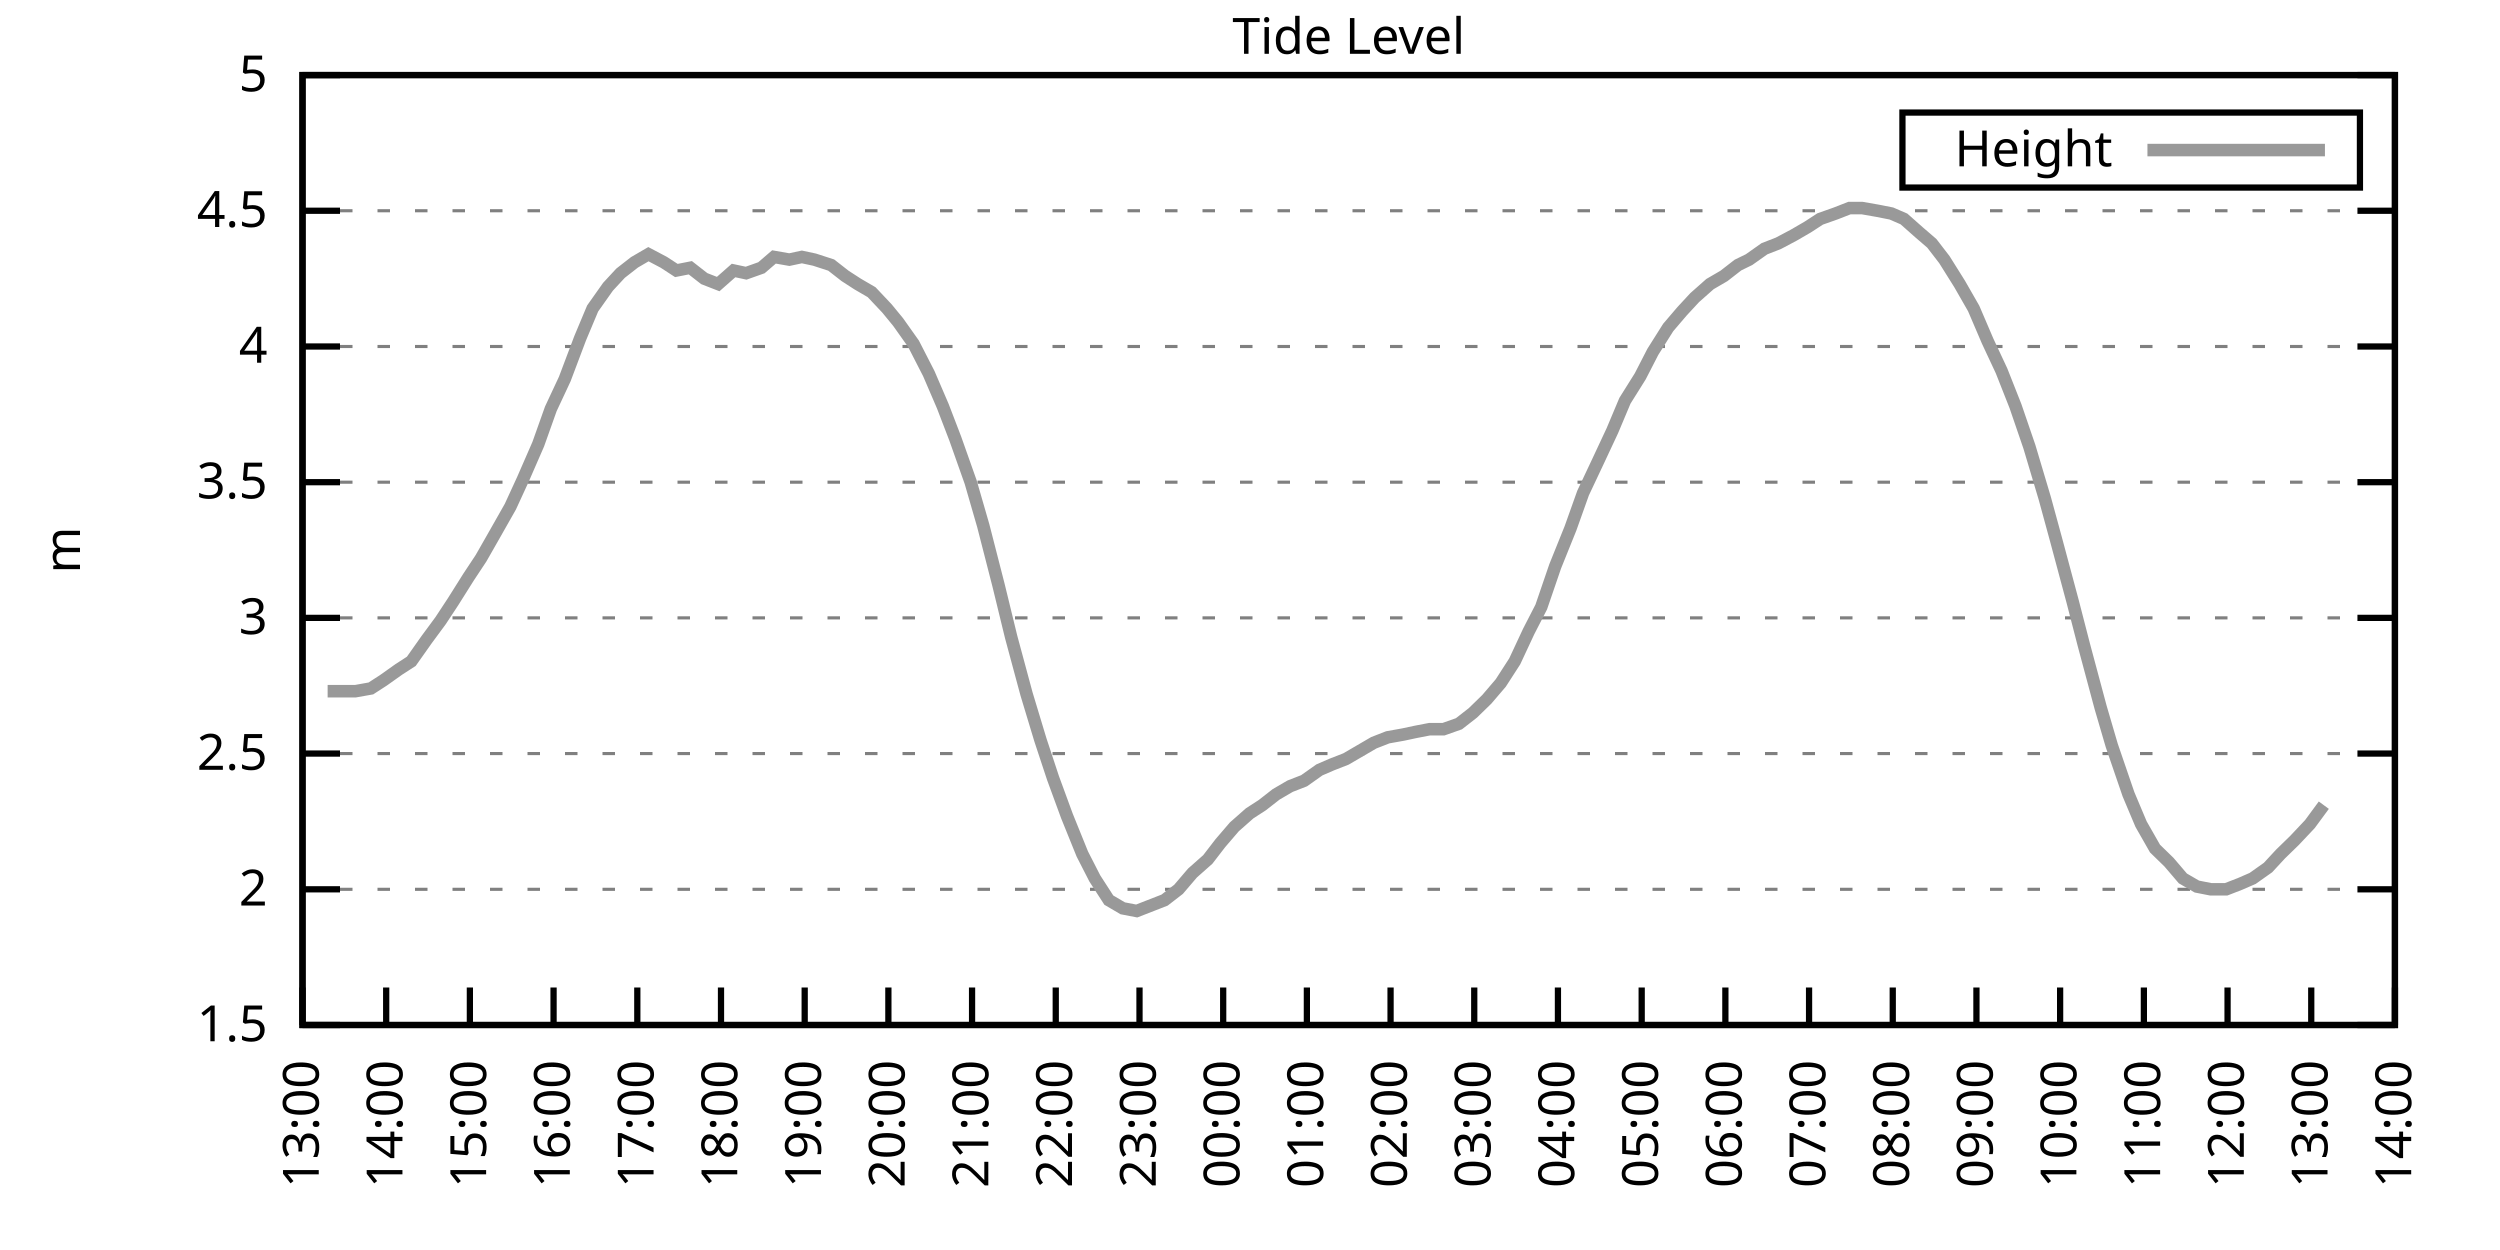
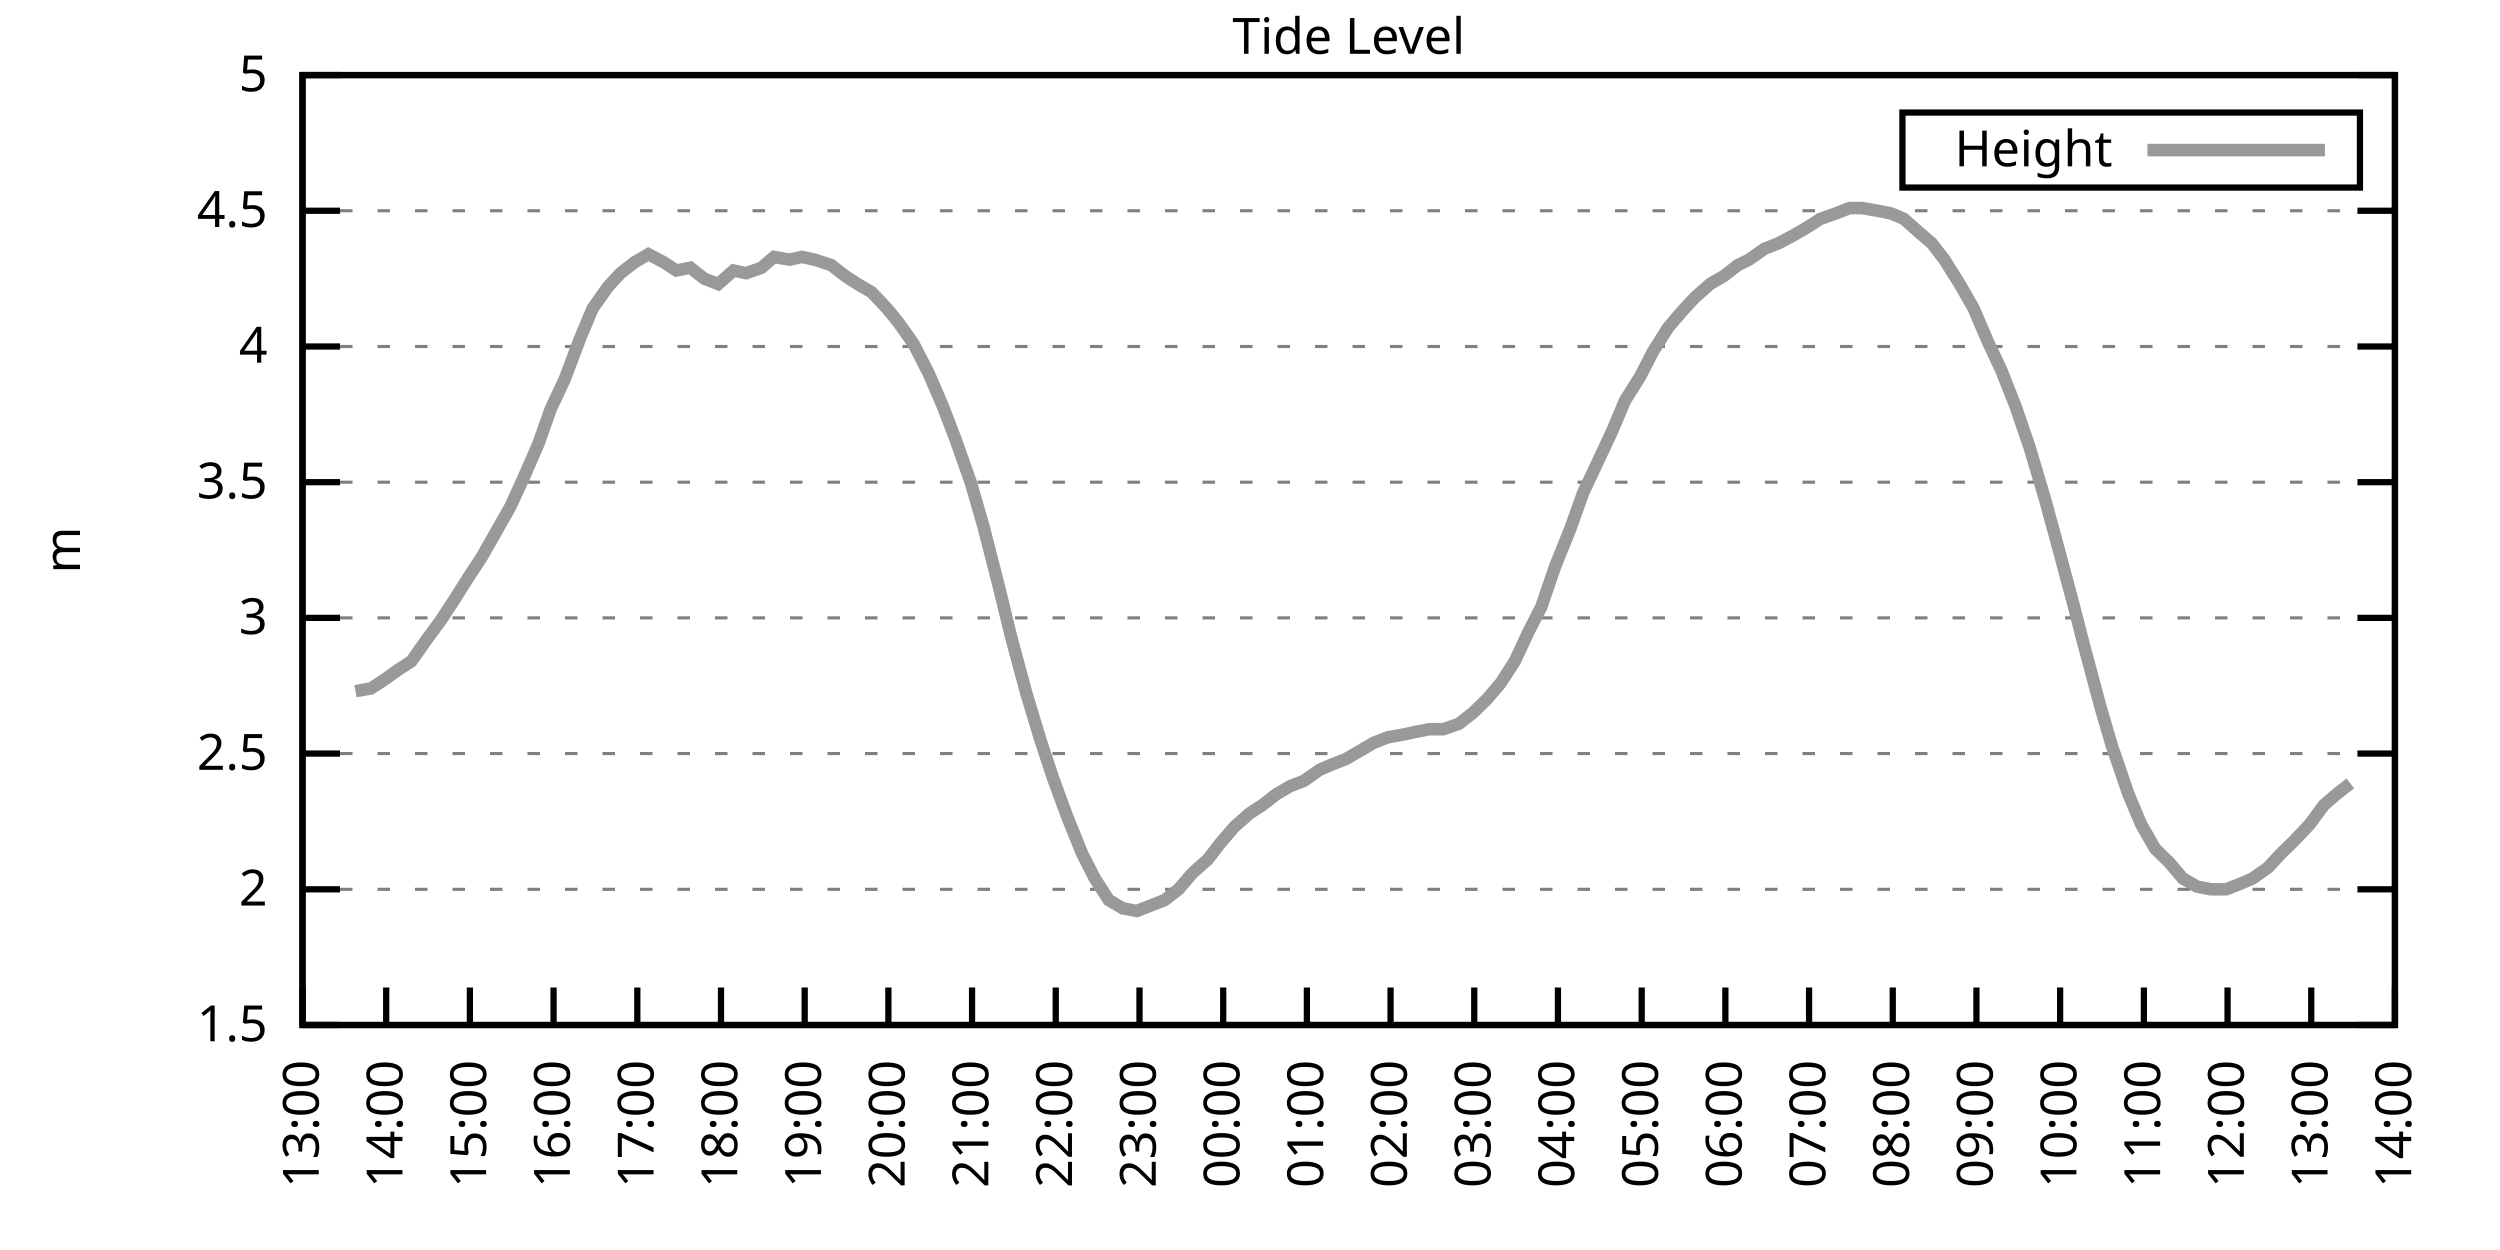
<svg xmlns="http://www.w3.org/2000/svg" xmlns:xlink="http://www.w3.org/1999/xlink" width="400" height="200" viewBox="0 0 400 200">
  <g id="gnuplot_canvas">
    <rect x="0" y="0" width="400" height="200" fill="none" />
    <defs>
      <circle id="gpDot" r="0.5" stroke-width="0.5" stroke="currentColor" />
      <path id="gpPt0" stroke-width="0.333" stroke="currentColor" d="M-1,0 h2 M0,-1 v2" />
      <path id="gpPt1" stroke-width="0.333" stroke="currentColor" d="M-1,-1 L1,1 M1,-1 L-1,1" />
      <path id="gpPt2" stroke-width="0.333" stroke="currentColor" d="M-1,0 L1,0 M0,-1 L0,1 M-1,-1 L1,1 M-1,1 L1,-1" />
      <rect id="gpPt3" stroke-width="0.333" stroke="currentColor" x="-1" y="-1" width="2" height="2" />
      <rect id="gpPt4" stroke-width="0.333" stroke="currentColor" fill="currentColor" x="-1" y="-1" width="2" height="2" />
      <circle id="gpPt5" stroke-width="0.333" stroke="currentColor" cx="0" cy="0" r="1" />
      <use xlink:href="#gpPt5" id="gpPt6" fill="currentColor" stroke="none" />
      <path id="gpPt7" stroke-width="0.333" stroke="currentColor" d="M0,-1.33 L-1.33,0.67 L1.33,0.67 z" />
      <use xlink:href="#gpPt7" id="gpPt8" fill="currentColor" stroke="none" />
      <use xlink:href="#gpPt7" id="gpPt9" stroke="currentColor" transform="rotate(180)" />
      <use xlink:href="#gpPt9" id="gpPt10" fill="currentColor" stroke="none" />
      <use xlink:href="#gpPt3" id="gpPt11" stroke="currentColor" transform="rotate(45)" />
      <use xlink:href="#gpPt11" id="gpPt12" fill="currentColor" stroke="none" />
      <path id="gpPt13" stroke-width="0.333" stroke="currentColor" d="M0,1.330 L1.265,0.411 L0.782,-1.067 L-0.782,-1.076 L-1.265,0.411 z" />
      <use xlink:href="#gpPt13" id="gpPt14" fill="currentColor" stroke="none" />
      <filter id="textbox" filterUnits="objectBoundingBox" x="0" y="0" height="1" width="1">
        <feFlood flood-color="white" flood-opacity="1" result="bgnd" />
        <feComposite in="SourceGraphic" in2="bgnd" operator="atop" />
      </filter>
      <filter id="greybox" filterUnits="objectBoundingBox" x="0" y="0" height="1" width="1">
        <feFlood flood-color="lightgrey" flood-opacity="1" result="grey" />
        <feComposite in="SourceGraphic" in2="grey" operator="atop" />
      </filter>
    </defs>
    <g fill="none" color="white" stroke="currentColor" stroke-width="1.00" stroke-linecap="butt" stroke-linejoin="miter">
</g>
    <g fill="none" color="black" stroke="currentColor" stroke-width="1.00" stroke-linecap="butt" stroke-linejoin="miter">
      <g stroke="none" shape-rendering="crispEdges">
        <polygon fill="rgb(255, 255, 255)" points="48.40,164.00 383.18,164.00 383.18,12.02 48.40,12.02 " />
      </g>
    </g>
    <g fill="none" color="black" stroke="currentColor" stroke-width="1.00" stroke-linecap="butt" stroke-linejoin="miter">
</g>
    <g fill="none" color="black" stroke="black" stroke-width="0.50" stroke-linecap="butt" stroke-linejoin="miter">
</g>
    <g fill="none" color="gray" stroke="currentColor" stroke-width="0.50" stroke-linecap="butt" stroke-linejoin="miter">
      <path stroke="gray" stroke-dasharray="2,4" class="gridline" d="M48.40,164.00 L383.19,164.00  " />
    </g>
    <g fill="none" color="gray" stroke="gray" stroke-width="1.00" stroke-linecap="butt" stroke-linejoin="miter">
</g>
    <g fill="none" color="black" stroke="currentColor" stroke-width="1.00" stroke-linecap="butt" stroke-linejoin="miter">
      <path stroke="black" d="M48.40,164.00 L54.40,164.00 M383.19,164.00 L377.19,164.00  " />
      <g transform="translate(42.80,166.60)" stroke="none" fill="black" font-family="Sans" font-size="8.00" text-anchor="end">
        <text>
          <tspan font-family="Sans"> 1.5</tspan>
        </text>
      </g>
    </g>
    <g fill="none" color="black" stroke="currentColor" stroke-width="1.00" stroke-linecap="butt" stroke-linejoin="miter">
</g>
    <g fill="none" color="black" stroke="black" stroke-width="0.50" stroke-linecap="butt" stroke-linejoin="miter">
</g>
    <g fill="none" color="gray" stroke="currentColor" stroke-width="0.50" stroke-linecap="butt" stroke-linejoin="miter">
      <path stroke="gray" stroke-dasharray="2,4" class="gridline" d="M48.40,142.29 L383.19,142.29  " />
    </g>
    <g fill="none" color="gray" stroke="gray" stroke-width="1.00" stroke-linecap="butt" stroke-linejoin="miter">
</g>
    <g fill="none" color="black" stroke="currentColor" stroke-width="1.00" stroke-linecap="butt" stroke-linejoin="miter">
      <path stroke="black" d="M48.40,142.29 L54.40,142.29 M383.19,142.29 L377.19,142.29  " />
      <g transform="translate(42.80,144.89)" stroke="none" fill="black" font-family="Sans" font-size="8.00" text-anchor="end">
        <text>
          <tspan font-family="Sans"> 2</tspan>
        </text>
      </g>
    </g>
    <g fill="none" color="black" stroke="currentColor" stroke-width="1.00" stroke-linecap="butt" stroke-linejoin="miter">
</g>
    <g fill="none" color="black" stroke="black" stroke-width="0.50" stroke-linecap="butt" stroke-linejoin="miter">
</g>
    <g fill="none" color="gray" stroke="currentColor" stroke-width="0.50" stroke-linecap="butt" stroke-linejoin="miter">
      <path stroke="gray" stroke-dasharray="2,4" class="gridline" d="M48.40,120.57 L383.19,120.57  " />
    </g>
    <g fill="none" color="gray" stroke="gray" stroke-width="1.00" stroke-linecap="butt" stroke-linejoin="miter">
</g>
    <g fill="none" color="black" stroke="currentColor" stroke-width="1.00" stroke-linecap="butt" stroke-linejoin="miter">
      <path stroke="black" d="M48.40,120.57 L54.40,120.57 M383.19,120.57 L377.19,120.57  " />
      <g transform="translate(42.80,123.17)" stroke="none" fill="black" font-family="Sans" font-size="8.00" text-anchor="end">
        <text>
          <tspan font-family="Sans"> 2.5</tspan>
        </text>
      </g>
    </g>
    <g fill="none" color="black" stroke="currentColor" stroke-width="1.00" stroke-linecap="butt" stroke-linejoin="miter">
</g>
    <g fill="none" color="black" stroke="black" stroke-width="0.50" stroke-linecap="butt" stroke-linejoin="miter">
</g>
    <g fill="none" color="gray" stroke="currentColor" stroke-width="0.50" stroke-linecap="butt" stroke-linejoin="miter">
      <path stroke="gray" stroke-dasharray="2,4" class="gridline" d="M48.40,98.86 L383.19,98.86  " />
    </g>
    <g fill="none" color="gray" stroke="gray" stroke-width="1.00" stroke-linecap="butt" stroke-linejoin="miter">
</g>
    <g fill="none" color="black" stroke="currentColor" stroke-width="1.00" stroke-linecap="butt" stroke-linejoin="miter">
      <path stroke="black" d="M48.40,98.86 L54.40,98.86 M383.19,98.86 L377.19,98.86  " />
      <g transform="translate(42.80,101.46)" stroke="none" fill="black" font-family="Sans" font-size="8.00" text-anchor="end">
        <text>
          <tspan font-family="Sans"> 3</tspan>
        </text>
      </g>
    </g>
    <g fill="none" color="black" stroke="currentColor" stroke-width="1.00" stroke-linecap="butt" stroke-linejoin="miter">
</g>
    <g fill="none" color="black" stroke="black" stroke-width="0.50" stroke-linecap="butt" stroke-linejoin="miter">
</g>
    <g fill="none" color="gray" stroke="currentColor" stroke-width="0.50" stroke-linecap="butt" stroke-linejoin="miter">
      <path stroke="gray" stroke-dasharray="2,4" class="gridline" d="M48.40,77.15 L383.19,77.15  " />
    </g>
    <g fill="none" color="gray" stroke="gray" stroke-width="1.00" stroke-linecap="butt" stroke-linejoin="miter">
</g>
    <g fill="none" color="black" stroke="currentColor" stroke-width="1.00" stroke-linecap="butt" stroke-linejoin="miter">
      <path stroke="black" d="M48.40,77.15 L54.40,77.15 M383.19,77.15 L377.19,77.15  " />
      <g transform="translate(42.80,79.75)" stroke="none" fill="black" font-family="Sans" font-size="8.00" text-anchor="end">
        <text>
          <tspan font-family="Sans"> 3.5</tspan>
        </text>
      </g>
    </g>
    <g fill="none" color="black" stroke="currentColor" stroke-width="1.00" stroke-linecap="butt" stroke-linejoin="miter">
</g>
    <g fill="none" color="black" stroke="black" stroke-width="0.50" stroke-linecap="butt" stroke-linejoin="miter">
</g>
    <g fill="none" color="gray" stroke="currentColor" stroke-width="0.50" stroke-linecap="butt" stroke-linejoin="miter">
      <path stroke="gray" stroke-dasharray="2,4" class="gridline" d="M48.40,55.44 L383.19,55.44  " />
    </g>
    <g fill="none" color="gray" stroke="gray" stroke-width="1.00" stroke-linecap="butt" stroke-linejoin="miter">
</g>
    <g fill="none" color="black" stroke="currentColor" stroke-width="1.00" stroke-linecap="butt" stroke-linejoin="miter">
      <path stroke="black" d="M48.40,55.44 L54.40,55.44 M383.19,55.44 L377.19,55.44  " />
      <g transform="translate(42.80,58.04)" stroke="none" fill="black" font-family="Sans" font-size="8.00" text-anchor="end">
        <text>
          <tspan font-family="Sans"> 4</tspan>
        </text>
      </g>
    </g>
    <g fill="none" color="black" stroke="currentColor" stroke-width="1.00" stroke-linecap="butt" stroke-linejoin="miter">
</g>
    <g fill="none" color="black" stroke="black" stroke-width="0.50" stroke-linecap="butt" stroke-linejoin="miter">
</g>
    <g fill="none" color="gray" stroke="currentColor" stroke-width="0.50" stroke-linecap="butt" stroke-linejoin="miter">
      <path stroke="gray" stroke-dasharray="2,4" class="gridline" d="M48.40,33.72 L383.19,33.72  " />
    </g>
    <g fill="none" color="gray" stroke="gray" stroke-width="1.00" stroke-linecap="butt" stroke-linejoin="miter">
</g>
    <g fill="none" color="black" stroke="currentColor" stroke-width="1.00" stroke-linecap="butt" stroke-linejoin="miter">
      <path stroke="black" d="M48.40,33.72 L54.40,33.72 M383.19,33.72 L377.19,33.72  " />
      <g transform="translate(42.80,36.32)" stroke="none" fill="black" font-family="Sans" font-size="8.00" text-anchor="end">
        <text>
          <tspan font-family="Sans"> 4.5</tspan>
        </text>
      </g>
    </g>
    <g fill="none" color="black" stroke="currentColor" stroke-width="1.00" stroke-linecap="butt" stroke-linejoin="miter">
</g>
    <g fill="none" color="black" stroke="black" stroke-width="0.50" stroke-linecap="butt" stroke-linejoin="miter">
</g>
    <g fill="none" color="gray" stroke="currentColor" stroke-width="0.50" stroke-linecap="butt" stroke-linejoin="miter">
      <path stroke="gray" stroke-dasharray="2,4" class="gridline" d="M48.40,12.01 L383.19,12.01  " />
    </g>
    <g fill="none" color="gray" stroke="gray" stroke-width="1.00" stroke-linecap="butt" stroke-linejoin="miter">
</g>
    <g fill="none" color="black" stroke="currentColor" stroke-width="1.00" stroke-linecap="butt" stroke-linejoin="miter">
      <path stroke="black" d="M48.40,12.01 L54.40,12.01 M383.19,12.01 L377.19,12.01  " />
      <g transform="translate(42.80,14.61)" stroke="none" fill="black" font-family="Sans" font-size="8.00" text-anchor="end">
        <text>
          <tspan font-family="Sans"> 5</tspan>
        </text>
      </g>
    </g>
    <g fill="none" color="black" stroke="currentColor" stroke-width="1.00" stroke-linecap="butt" stroke-linejoin="miter">
      <path stroke="black" d="M48.40,164.00 L48.40,158.00  " />
      <g transform="translate(51.00,169.60) rotate(270.00)" stroke="none" fill="black" font-family="Sans" font-size="8.00" text-anchor="end">
        <text>
          <tspan font-family="Sans">13:00</tspan>
        </text>
      </g>
    </g>
    <g fill="none" color="black" stroke="currentColor" stroke-width="1.00" stroke-linecap="butt" stroke-linejoin="miter">
      <path stroke="black" d="M61.79,164.00 L61.79,158.00  " />
      <g transform="translate(64.39,169.60) rotate(270.00)" stroke="none" fill="black" font-family="Sans" font-size="8.00" text-anchor="end">
        <text>
          <tspan font-family="Sans">14:00</tspan>
        </text>
      </g>
    </g>
    <g fill="none" color="black" stroke="currentColor" stroke-width="1.00" stroke-linecap="butt" stroke-linejoin="miter">
      <path stroke="black" d="M75.18,164.00 L75.18,158.00  " />
      <g transform="translate(77.78,169.60) rotate(270.00)" stroke="none" fill="black" font-family="Sans" font-size="8.00" text-anchor="end">
        <text>
          <tspan font-family="Sans">15:00</tspan>
        </text>
      </g>
    </g>
    <g fill="none" color="black" stroke="currentColor" stroke-width="1.00" stroke-linecap="butt" stroke-linejoin="miter">
      <path stroke="black" d="M88.57,164.00 L88.57,158.00  " />
      <g transform="translate(91.17,169.60) rotate(270.00)" stroke="none" fill="black" font-family="Sans" font-size="8.00" text-anchor="end">
        <text>
          <tspan font-family="Sans">16:00</tspan>
        </text>
      </g>
    </g>
    <g fill="none" color="black" stroke="currentColor" stroke-width="1.00" stroke-linecap="butt" stroke-linejoin="miter">
      <path stroke="black" d="M101.97,164.00 L101.97,158.00  " />
      <g transform="translate(104.57,169.60) rotate(270.00)" stroke="none" fill="black" font-family="Sans" font-size="8.00" text-anchor="end">
        <text>
          <tspan font-family="Sans">17:00</tspan>
        </text>
      </g>
    </g>
    <g fill="none" color="black" stroke="currentColor" stroke-width="1.00" stroke-linecap="butt" stroke-linejoin="miter">
      <path stroke="black" d="M115.36,164.00 L115.36,158.00  " />
      <g transform="translate(117.96,169.60) rotate(270.00)" stroke="none" fill="black" font-family="Sans" font-size="8.00" text-anchor="end">
        <text>
          <tspan font-family="Sans">18:00</tspan>
        </text>
      </g>
    </g>
    <g fill="none" color="black" stroke="currentColor" stroke-width="1.00" stroke-linecap="butt" stroke-linejoin="miter">
      <path stroke="black" d="M128.75,164.00 L128.75,158.00  " />
      <g transform="translate(131.35,169.60) rotate(270.00)" stroke="none" fill="black" font-family="Sans" font-size="8.00" text-anchor="end">
        <text>
          <tspan font-family="Sans">19:00</tspan>
        </text>
      </g>
    </g>
    <g fill="none" color="black" stroke="currentColor" stroke-width="1.00" stroke-linecap="butt" stroke-linejoin="miter">
      <path stroke="black" d="M142.14,164.00 L142.14,158.00  " />
      <g transform="translate(144.74,169.60) rotate(270.00)" stroke="none" fill="black" font-family="Sans" font-size="8.00" text-anchor="end">
        <text>
          <tspan font-family="Sans">20:00</tspan>
        </text>
      </g>
    </g>
    <g fill="none" color="black" stroke="currentColor" stroke-width="1.00" stroke-linecap="butt" stroke-linejoin="miter">
      <path stroke="black" d="M155.53,164.00 L155.53,158.00  " />
      <g transform="translate(158.13,169.60) rotate(270.00)" stroke="none" fill="black" font-family="Sans" font-size="8.00" text-anchor="end">
        <text>
          <tspan font-family="Sans">21:00</tspan>
        </text>
      </g>
    </g>
    <g fill="none" color="black" stroke="currentColor" stroke-width="1.00" stroke-linecap="butt" stroke-linejoin="miter">
      <path stroke="black" d="M168.92,164.00 L168.92,158.00  " />
      <g transform="translate(171.52,169.60) rotate(270.00)" stroke="none" fill="black" font-family="Sans" font-size="8.00" text-anchor="end">
        <text>
          <tspan font-family="Sans">22:00</tspan>
        </text>
      </g>
    </g>
    <g fill="none" color="black" stroke="currentColor" stroke-width="1.00" stroke-linecap="butt" stroke-linejoin="miter">
      <path stroke="black" d="M182.32,164.00 L182.32,158.00  " />
      <g transform="translate(184.92,169.60) rotate(270.00)" stroke="none" fill="black" font-family="Sans" font-size="8.00" text-anchor="end">
        <text>
          <tspan font-family="Sans">23:00</tspan>
        </text>
      </g>
    </g>
    <g fill="none" color="black" stroke="currentColor" stroke-width="1.00" stroke-linecap="butt" stroke-linejoin="miter">
      <path stroke="black" d="M195.71,164.00 L195.71,158.00  " />
      <g transform="translate(198.31,169.60) rotate(270.00)" stroke="none" fill="black" font-family="Sans" font-size="8.00" text-anchor="end">
        <text>
          <tspan font-family="Sans">00:00</tspan>
        </text>
      </g>
    </g>
    <g fill="none" color="black" stroke="currentColor" stroke-width="1.00" stroke-linecap="butt" stroke-linejoin="miter">
      <path stroke="black" d="M209.10,164.00 L209.10,158.00  " />
      <g transform="translate(211.70,169.60) rotate(270.00)" stroke="none" fill="black" font-family="Sans" font-size="8.00" text-anchor="end">
        <text>
          <tspan font-family="Sans">01:00</tspan>
        </text>
      </g>
    </g>
    <g fill="none" color="black" stroke="currentColor" stroke-width="1.00" stroke-linecap="butt" stroke-linejoin="miter">
      <path stroke="black" d="M222.49,164.00 L222.49,158.00  " />
      <g transform="translate(225.09,169.60) rotate(270.00)" stroke="none" fill="black" font-family="Sans" font-size="8.00" text-anchor="end">
        <text>
          <tspan font-family="Sans">02:00</tspan>
        </text>
      </g>
    </g>
    <g fill="none" color="black" stroke="currentColor" stroke-width="1.00" stroke-linecap="butt" stroke-linejoin="miter">
      <path stroke="black" d="M235.88,164.00 L235.88,158.00  " />
      <g transform="translate(238.48,169.60) rotate(270.00)" stroke="none" fill="black" font-family="Sans" font-size="8.00" text-anchor="end">
        <text>
          <tspan font-family="Sans">03:00</tspan>
        </text>
      </g>
    </g>
    <g fill="none" color="black" stroke="currentColor" stroke-width="1.00" stroke-linecap="butt" stroke-linejoin="miter">
      <path stroke="black" d="M249.27,164.00 L249.27,158.00  " />
      <g transform="translate(251.87,169.60) rotate(270.00)" stroke="none" fill="black" font-family="Sans" font-size="8.00" text-anchor="end">
        <text>
          <tspan font-family="Sans">04:00</tspan>
        </text>
      </g>
    </g>
    <g fill="none" color="black" stroke="currentColor" stroke-width="1.00" stroke-linecap="butt" stroke-linejoin="miter">
      <path stroke="black" d="M262.67,164.00 L262.67,158.00  " />
      <g transform="translate(265.27,169.60) rotate(270.00)" stroke="none" fill="black" font-family="Sans" font-size="8.00" text-anchor="end">
        <text>
          <tspan font-family="Sans">05:00</tspan>
        </text>
      </g>
    </g>
    <g fill="none" color="black" stroke="currentColor" stroke-width="1.00" stroke-linecap="butt" stroke-linejoin="miter">
      <path stroke="black" d="M276.06,164.00 L276.06,158.00  " />
      <g transform="translate(278.66,169.60) rotate(270.00)" stroke="none" fill="black" font-family="Sans" font-size="8.00" text-anchor="end">
        <text>
          <tspan font-family="Sans">06:00</tspan>
        </text>
      </g>
    </g>
    <g fill="none" color="black" stroke="currentColor" stroke-width="1.00" stroke-linecap="butt" stroke-linejoin="miter">
      <path stroke="black" d="M289.45,164.00 L289.45,158.00  " />
      <g transform="translate(292.05,169.60) rotate(270.00)" stroke="none" fill="black" font-family="Sans" font-size="8.00" text-anchor="end">
        <text>
          <tspan font-family="Sans">07:00</tspan>
        </text>
      </g>
    </g>
    <g fill="none" color="black" stroke="currentColor" stroke-width="1.00" stroke-linecap="butt" stroke-linejoin="miter">
      <path stroke="black" d="M302.84,164.00 L302.84,158.00  " />
      <g transform="translate(305.44,169.60) rotate(270.00)" stroke="none" fill="black" font-family="Sans" font-size="8.00" text-anchor="end">
        <text>
          <tspan font-family="Sans">08:00</tspan>
        </text>
      </g>
    </g>
    <g fill="none" color="black" stroke="currentColor" stroke-width="1.00" stroke-linecap="butt" stroke-linejoin="miter">
      <path stroke="black" d="M316.23,164.00 L316.23,158.00  " />
      <g transform="translate(318.83,169.60) rotate(270.00)" stroke="none" fill="black" font-family="Sans" font-size="8.00" text-anchor="end">
        <text>
          <tspan font-family="Sans">09:00</tspan>
        </text>
      </g>
    </g>
    <g fill="none" color="black" stroke="currentColor" stroke-width="1.00" stroke-linecap="butt" stroke-linejoin="miter">
      <path stroke="black" d="M329.62,164.00 L329.62,158.00  " />
      <g transform="translate(332.22,169.60) rotate(270.00)" stroke="none" fill="black" font-family="Sans" font-size="8.00" text-anchor="end">
        <text>
          <tspan font-family="Sans">10:00</tspan>
        </text>
      </g>
    </g>
    <g fill="none" color="black" stroke="currentColor" stroke-width="1.00" stroke-linecap="butt" stroke-linejoin="miter">
      <path stroke="black" d="M343.02,164.00 L343.02,158.00  " />
      <g transform="translate(345.62,169.60) rotate(270.00)" stroke="none" fill="black" font-family="Sans" font-size="8.00" text-anchor="end">
        <text>
          <tspan font-family="Sans">11:00</tspan>
        </text>
      </g>
    </g>
    <g fill="none" color="black" stroke="currentColor" stroke-width="1.00" stroke-linecap="butt" stroke-linejoin="miter">
      <path stroke="black" d="M356.41,164.00 L356.41,158.00  " />
      <g transform="translate(359.01,169.60) rotate(270.00)" stroke="none" fill="black" font-family="Sans" font-size="8.00" text-anchor="end">
        <text>
          <tspan font-family="Sans">12:00</tspan>
        </text>
      </g>
    </g>
    <g fill="none" color="black" stroke="currentColor" stroke-width="1.00" stroke-linecap="butt" stroke-linejoin="miter">
      <path stroke="black" d="M369.80,164.00 L369.80,158.00  " />
      <g transform="translate(372.40,169.60) rotate(270.00)" stroke="none" fill="black" font-family="Sans" font-size="8.00" text-anchor="end">
        <text>
          <tspan font-family="Sans">13:00</tspan>
        </text>
      </g>
    </g>
    <g fill="none" color="black" stroke="currentColor" stroke-width="1.00" stroke-linecap="butt" stroke-linejoin="miter">
      <path stroke="black" d="M383.19,164.00 L383.19,158.00  " />
      <g transform="translate(385.79,169.60) rotate(270.00)" stroke="none" fill="black" font-family="Sans" font-size="8.00" text-anchor="end">
        <text>
          <tspan font-family="Sans">14:00</tspan>
        </text>
      </g>
    </g>
    <g fill="none" color="black" stroke="currentColor" stroke-width="1.00" stroke-linecap="butt" stroke-linejoin="miter">
</g>
    <g fill="none" color="black" stroke="currentColor" stroke-width="1.00" stroke-linecap="butt" stroke-linejoin="miter">
      <path stroke="black" d="M48.40,12.01 L48.40,164.00 L383.19,164.00 L383.19,12.01 L48.40,12.01 Z  " />
    </g>
    <g fill="none" color="black" stroke="currentColor" stroke-width="1.00" stroke-linecap="butt" stroke-linejoin="miter">
</g>
    <g fill="none" color="black" stroke="currentColor" stroke-width="1.00" stroke-linecap="butt" stroke-linejoin="miter">
      <path stroke="black" d="M304.39,30.01 L304.39,18.01 L377.59,18.01 L377.59,30.01 L304.39,30.01 Z  " />
    </g>
    <g id="Tide_level_plot_1">
      <g fill="none" color="white" stroke="black" stroke-width="2.00" stroke-linecap="butt" stroke-linejoin="miter">
</g>
      <g fill="none" color="black" stroke="currentColor" stroke-width="2.00" stroke-linecap="butt" stroke-linejoin="miter">
        <g transform="translate(337.99,26.61)" stroke="none" fill="black" font-family="Sans" font-size="8.00" text-anchor="end">
          <text>
            <tspan font-family="Sans">Height</tspan>
          </text>
        </g>
      </g>
      <g fill="none" color="black" stroke="currentColor" stroke-width="2.00" stroke-linecap="butt" stroke-linejoin="miter">
-         <path stroke="rgb(153, 153, 153)" d="M343.59,24.01 L371.99,24.01 M52.42,110.59 L54.65,110.59 L56.88,110.59 L59.34,110.15 L61.35,108.85 L63.80,107.11   L65.81,105.81 L68.26,102.34 L70.50,99.30 L72.50,96.26 L74.96,92.35 L76.97,89.31 L79.20,85.40 L81.66,81.06   L83.66,76.71 L86.12,71.07 L88.13,65.42 L90.36,60.65 L92.82,54.13 L94.82,49.36 L97.28,45.88 L99.29,43.71   L101.52,41.97 L103.75,40.67 L106.21,41.97 L108.22,43.28 L110.45,42.84 L112.68,44.58 L114.91,45.45 L117.37,43.28   L119.38,43.71 L121.83,42.84 L123.84,41.11 L126.29,41.54 L128.30,41.11 L130.31,41.54 L132.99,42.41 L135.22,44.15   L137.23,45.45 L139.46,46.75 L141.92,49.36 L143.70,51.53 L146.16,55.00 L148.61,59.78 L150.85,64.99 L152.85,70.20   L155.31,77.15 L157.32,84.10 L159.77,93.65 L161.78,101.90 L164.24,111.02 L166.47,118.40 L168.48,124.48 L170.71,130.56   L173.17,136.64 L175.17,140.55 L177.41,144.02 L179.64,145.33 L181.87,145.76 L184.10,144.89 L186.33,144.02 L188.57,142.29   L190.80,139.68 L193.25,137.51 L195.26,134.90 L197.49,132.30 L199.95,130.13 L201.96,128.83 L204.19,127.09 L206.42,125.79   L208.65,124.92 L211.11,123.18 L213.12,122.31 L215.35,121.44 L217.58,120.14 L219.81,118.84 L222.04,117.97 L224.50,117.53   L226.51,117.10 L228.74,116.67 L230.97,116.67 L233.43,115.80 L235.66,114.06 L237.89,111.89 L240.12,109.28 L242.36,105.81   L244.59,101.03 L246.60,97.12 L248.83,90.61 L251.28,84.53 L253.29,78.89 L255.75,73.67 L257.98,68.90 L259.99,64.12   L262.44,60.21 L264.45,56.30 L266.91,52.40 L269.14,49.79 L271.15,47.62 L273.60,45.45 L275.83,44.15 L278.07,42.41   L279.85,41.54 L282.31,39.80 L284.54,38.93 L286.99,37.63 L289.23,36.33 L291.23,35.03 L293.69,34.16 L295.92,33.29   L297.93,33.29 L300.39,33.72 L302.62,34.16 L304.63,35.03 L307.08,37.20 L309.09,38.93 L311.10,41.54 L313.55,45.45   L315.79,49.36 L318.02,54.57 L320.25,59.34 L322.48,64.99 L324.71,71.50 L327.17,79.75 L328.95,86.27 L331.63,96.26   L333.42,103.20 L336.10,113.19 L337.88,119.27 L340.56,127.09 L342.57,131.86 L344.80,135.77 L347.03,137.94 L349.26,140.55   L351.50,141.85 L353.73,142.29 L356.18,142.29 L358.42,141.42 L360.42,140.55 L362.88,138.81 L364.89,136.64 L367.12,134.47   L369.58,131.86 L371.81,128.83  " />
+         <path stroke="rgb(153, 153, 153)" d="M343.59,24.01 L371.99,24.01 M56.88,110.59 L59.34,110.15 L61.35,108.85 L63.80,107.11 L65.81,105.81 L68.26,102.34   L70.50,99.30 L72.50,96.26 L74.96,92.35 L76.97,89.31 L79.20,85.40 L81.66,81.06 L83.66,76.71 L86.12,71.07   L88.13,65.42 L90.36,60.65 L92.82,54.13 L94.82,49.36 L97.28,45.88 L99.29,43.71 L101.52,41.97 L103.75,40.67   L106.21,41.97 L108.22,43.28 L110.45,42.84 L112.68,44.58 L114.91,45.45 L117.37,43.28 L119.38,43.71 L121.83,42.84   L123.84,41.11 L126.29,41.54 L128.30,41.11 L130.31,41.54 L132.99,42.41 L135.22,44.15 L137.23,45.45 L139.46,46.75   L141.92,49.36 L143.70,51.53 L146.16,55.00 L148.61,59.78 L150.85,64.99 L152.85,70.20 L155.31,77.15 L157.32,84.10   L159.77,93.65 L161.78,101.90 L164.24,111.02 L166.47,118.40 L168.48,124.48 L170.71,130.56 L173.17,136.64 L175.17,140.55   L177.41,144.02 L179.64,145.33 L181.87,145.76 L184.10,144.89 L186.33,144.02 L188.57,142.29 L190.80,139.68 L193.25,137.51   L195.26,134.90 L197.49,132.30 L199.95,130.13 L201.96,128.83 L204.19,127.09 L206.42,125.79 L208.65,124.92 L211.11,123.18   L213.12,122.31 L215.35,121.44 L217.58,120.14 L219.81,118.84 L222.04,117.97 L224.50,117.53 L226.51,117.10 L228.74,116.67   L230.97,116.67 L233.43,115.80 L235.66,114.06 L237.89,111.89 L240.12,109.28 L242.36,105.81 L244.59,101.03 L246.60,97.12   L248.83,90.61 L251.28,84.53 L253.29,78.89 L255.75,73.67 L257.98,68.90 L259.99,64.12 L262.44,60.21 L264.45,56.30   L266.91,52.40 L269.14,49.79 L271.15,47.62 L273.60,45.45 L275.83,44.15 L278.07,42.41 L279.85,41.54 L282.31,39.80   L284.54,38.93 L286.99,37.63 L289.23,36.33 L291.23,35.03 L293.69,34.16 L295.92,33.29 L297.93,33.29 L300.39,33.72   L302.62,34.16 L304.63,35.03 L307.08,37.20 L309.09,38.93 L311.10,41.54 L313.55,45.45 L315.79,49.36 L318.02,54.57   L320.25,59.34 L322.48,64.99 L324.71,71.50 L327.17,79.75 L328.95,86.27 L331.63,96.26 L333.42,103.20 L336.10,113.19   L337.88,119.27 L340.56,127.09 L342.57,131.86 L344.80,135.77 L347.03,137.94 L349.26,140.55 L351.50,141.85 L353.73,142.29   L356.18,142.29 L358.42,141.42 L360.42,140.55 L362.88,138.81 L364.89,136.64 L367.12,134.47 L369.58,131.86 L371.81,128.83   L373.82,127.09 L376.05,125.35  " />
      </g>
    </g>
    <g fill="none" color="black" stroke="currentColor" stroke-width="2.00" stroke-linecap="butt" stroke-linejoin="miter">
</g>
    <g fill="none" color="black" stroke="black" stroke-width="1.00" stroke-linecap="butt" stroke-linejoin="miter">
</g>
    <g fill="none" color="black" stroke="currentColor" stroke-width="1.00" stroke-linecap="butt" stroke-linejoin="miter">
      <path stroke="black" d="M48.40,12.01 L48.40,164.00 L383.19,164.00 L383.19,12.01 L48.40,12.01 Z  " />
      <g transform="translate(12.80,88.01) rotate(270.00)" stroke="none" fill="black" font-family="Sans" font-size="8.00" text-anchor="middle">
        <text>
          <tspan font-family="Sans">m</tspan>
        </text>
      </g>
    </g>
    <g fill="none" color="black" stroke="currentColor" stroke-width="1.00" stroke-linecap="butt" stroke-linejoin="miter">
</g>
    <g fill="none" color="black" stroke="currentColor" stroke-width="1.00" stroke-linecap="butt" stroke-linejoin="miter">
      <g transform="translate(215.79,8.61)" stroke="none" fill="black" font-family="Sans" font-size="8.00" text-anchor="middle">
        <text>
          <tspan font-family="Sans">Tide Level</tspan>
        </text>
      </g>
    </g>
    <g fill="none" color="black" stroke="currentColor" stroke-width="1.00" stroke-linecap="butt" stroke-linejoin="miter">
</g>
  </g>
</svg>
